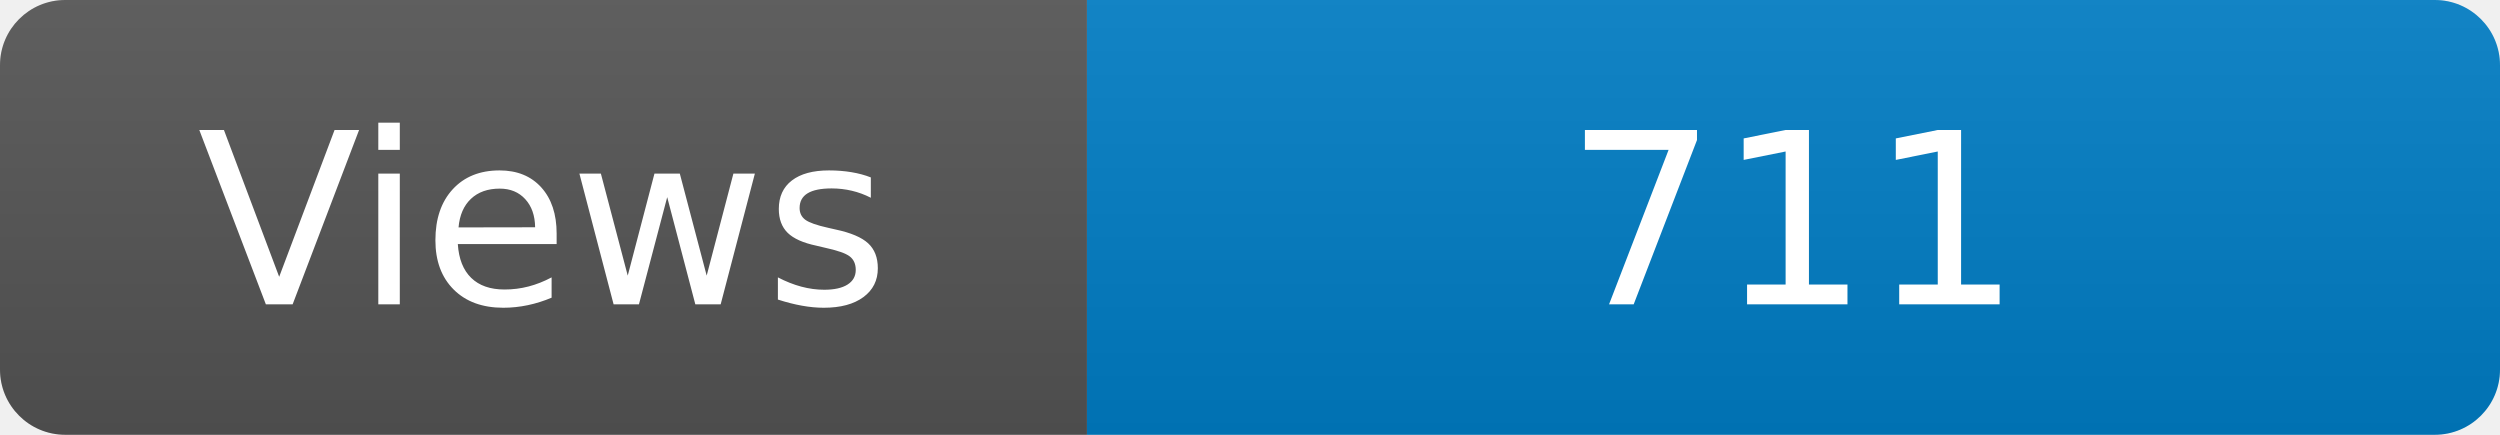
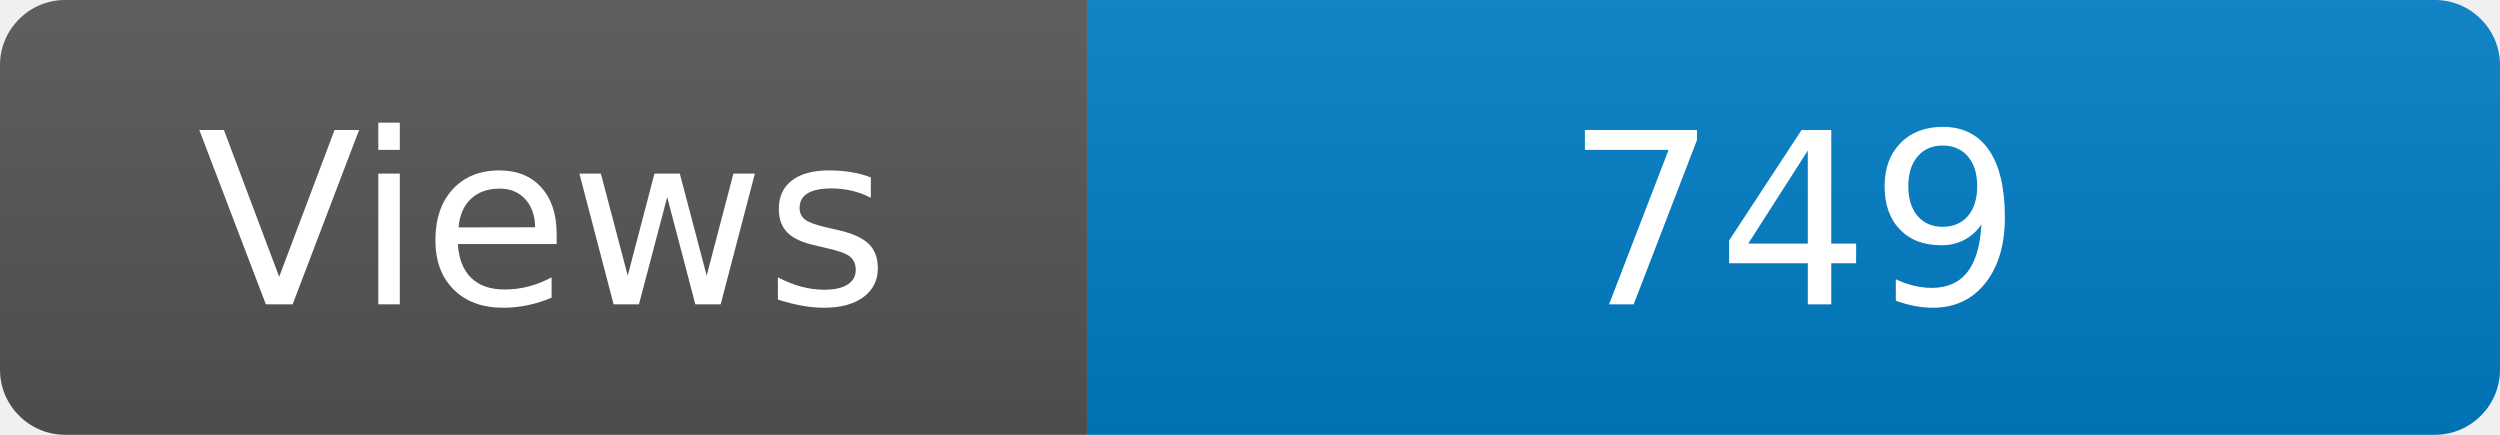
<svg xmlns="http://www.w3.org/2000/svg" width="115" height="20" role="img" aria-label="Maintained?: yes">
  <linearGradient id="s" x2="0" y2="100%">
    <stop offset="0" stop-color="#bbb" stop-opacity=".1" />
    <stop offset="1" stop-opacity=".1" />
  </linearGradient>
  <clipPath id="r">
    <rect width="115" height="20" rx="3" fill="#fff" />
  </clipPath>
  <g clip-path="url(#r)">
    <rect width="50" height="20" fill="#555" />
    <rect x="50" width="160" height="20" fill="#007ec6" />
    <rect width="115" height="20" fill="url(#s)" />
  </g>
  <g fill="#fff" text-anchor="middle" font-family="Verdana,Geneva,DejaVu Sans,sans-serif" font-size="110">
    <text x="250" y="140" transform="scale(.1)" fill="#fff">Views</text>
-     <text x="825" y="140" transform="scale(.1)" fill="#fff">711</text>
+     <text x="825" y="140" transform="scale(.1)" fill="#fff">749</text>
  </g>
</svg>
